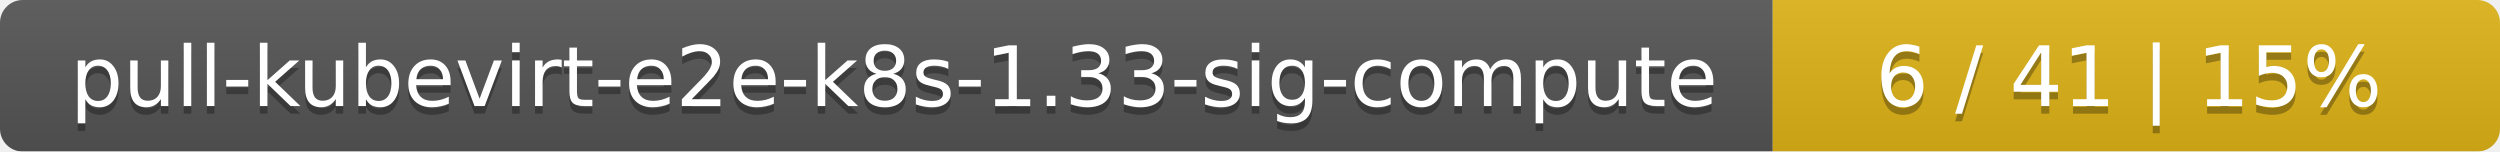
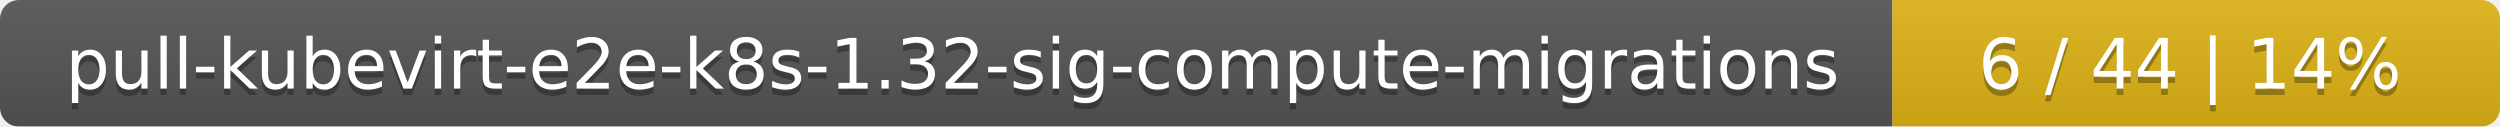
- <svg xmlns="http://www.w3.org/2000/svg" width="330" height="20">
+ <svg xmlns="http://www.w3.org/2000/svg" width="395" height="20">
  <linearGradient id="smooth" x2="0" y2="100%">
    <stop offset="0" stop-color="#bbb" stop-opacity=".1" />
    <stop offset="1" stop-opacity=".1" />
  </linearGradient>
  <mask id="round">
-     <rect width="330" height="20" rx="3" fill="#fff" />
+     <rect width="395" height="20" rx="3" fill="#fff" />
  </mask>
  <g mask="url(#round)">
-     <rect width="234" height="20" fill="#555" />
-     <rect x="234" width="96" height="20" fill="#dfb317" />
-     <rect width="330" height="20" fill="url(#smooth)" />
+     <rect width="299" height="20" fill="#555" />
+     <rect x="299" width="96" height="20" fill="#dfb317" />
+     <rect width="395" height="20" fill="url(#smooth)" />
  </g>
  <g fill="#fff" text-anchor="middle" font-family="DejaVu Sans,Verdana,Geneva,sans-serif" font-size="11">
-     <text x="118" y="15" fill="#010101" fill-opacity=".3">pull-kubevirt-e2e-k8s-1.33-sig-compute</text>
-     <text x="118" y="14">pull-kubevirt-e2e-k8s-1.33-sig-compute</text>
-     <text x="281" y="15" fill="#010101" fill-opacity=".3">6 / 41    |    15%</text>
-     <text x="281" y="14">6 / 41    |    15%</text>
+     <text x="150.5" y="15" fill="#010101" fill-opacity=".3">pull-kubevirt-e2e-k8s-1.32-sig-compute-migrations</text>
+     <text x="150.5" y="14">pull-kubevirt-e2e-k8s-1.32-sig-compute-migrations</text>
+     <text x="346" y="15" fill="#010101" fill-opacity=".3">6 / 44    |    14%</text>
+     <text x="346" y="14">6 / 44    |    14%</text>
  </g>
</svg>
